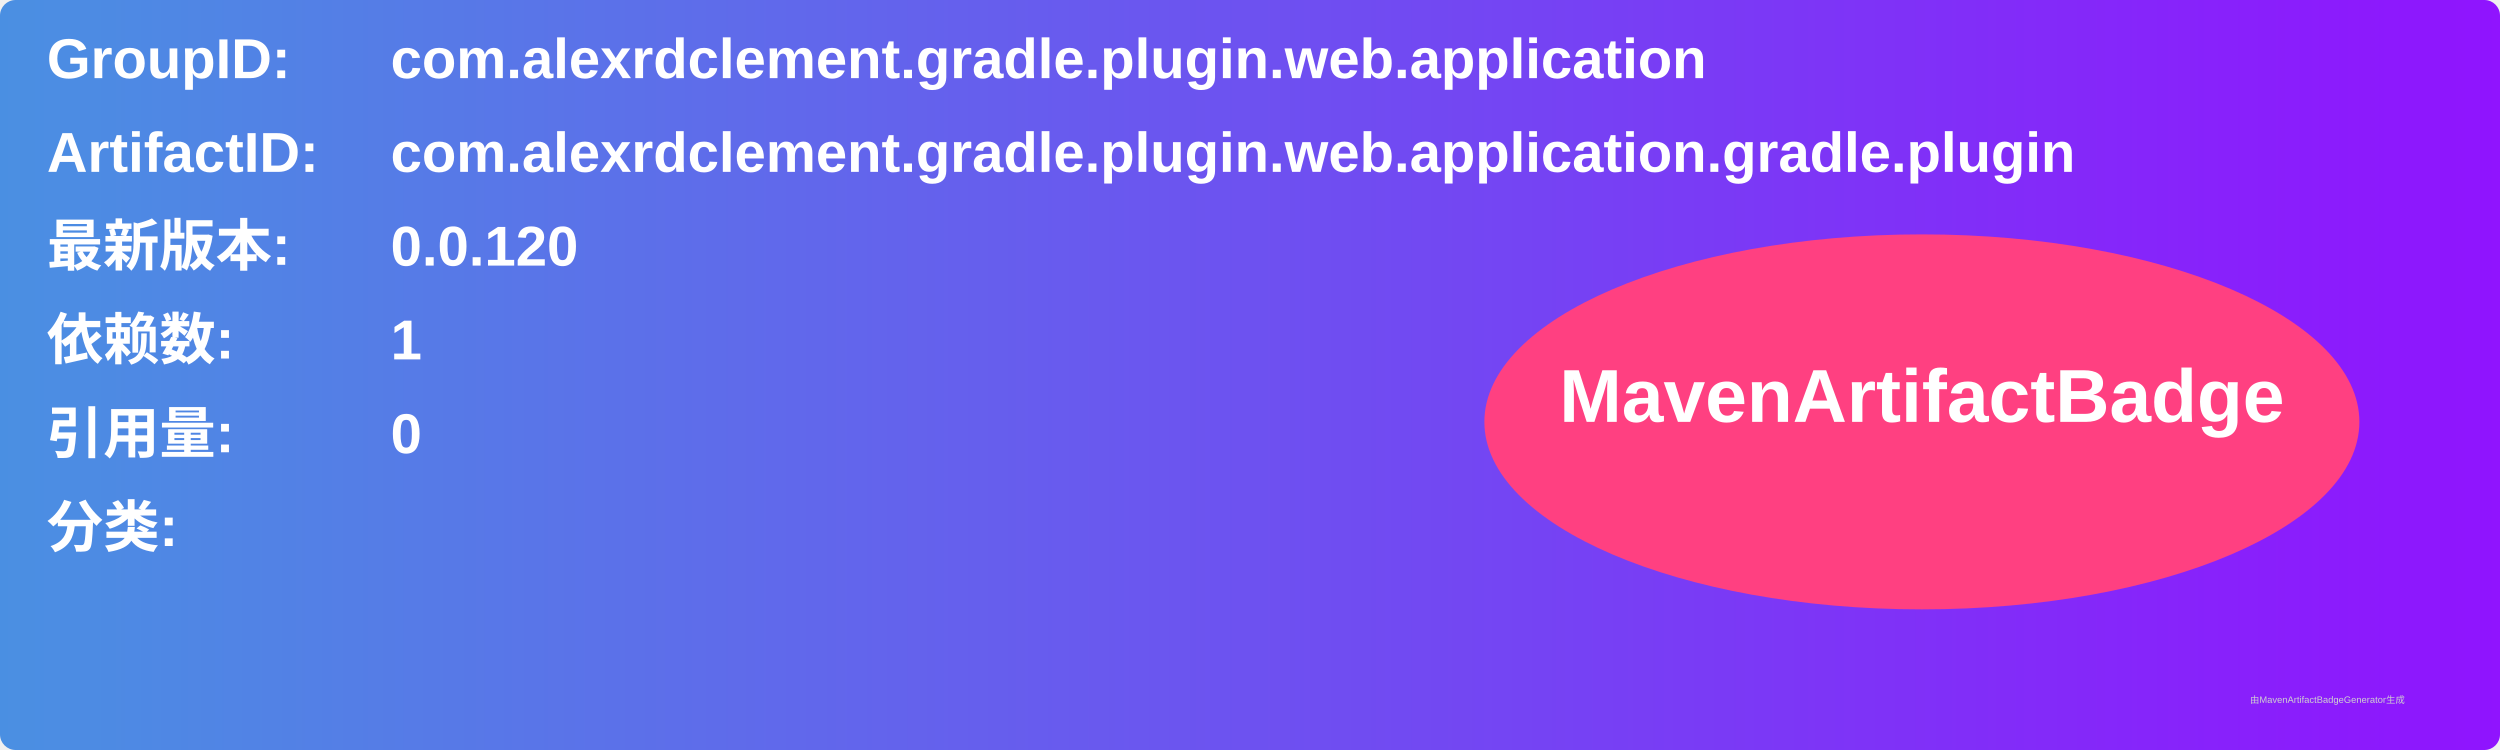
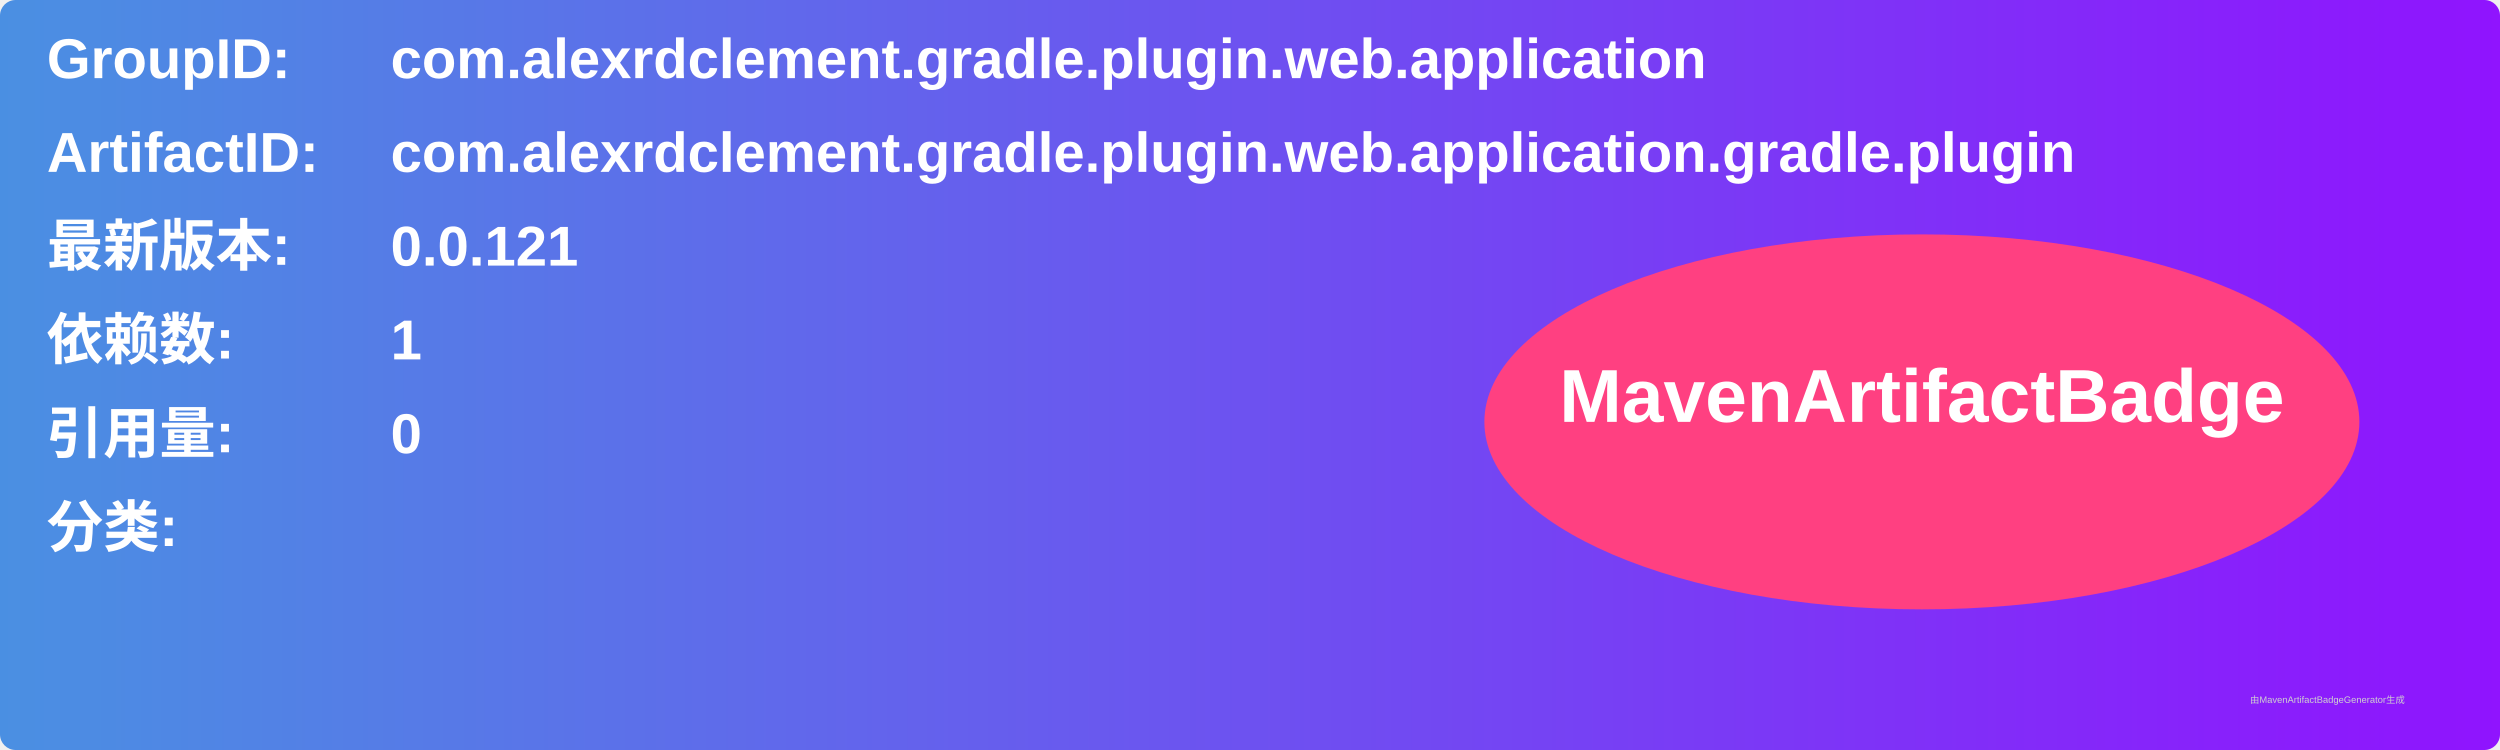
<svg xmlns="http://www.w3.org/2000/svg" width="800" height="240" viewBox="0 0 800 240">
  <linearGradient id="grad" x1="0%" y1="0%" x2="100%" y2="0%">
    <stop offset="0%" stop-color="#4a90e2" />
    <stop offset="100%" stop-color="#9013fe" />
  </linearGradient>
  <rect width="100%" height="100%" rx="5" ry="5" fill="url(#grad)" />
  <g transform="translate(15, 15)">
    <text x="0" y="10" font-family="Arial" font-size="18" fill="white" font-weight="bold" width="260">GroupID:</text>
    <text x="110" y="10" font-family="Arial" font-size="18" fill="white" font-weight="bold" width="460">com.alexrdclement.gradle.plugin.web.application</text>
    <text x="0" y="40" font-family="Arial" font-size="18" fill="white" font-weight="bold" width="260">ArtifactID:</text>
    <text x="110" y="40" font-family="Arial" font-size="18" fill="white" font-weight="bold" width="460">com.alexrdclement.gradle.plugin.web.application.gradle.plugin</text>
    <text x="0" y="70" font-family="Arial" font-size="18" fill="white" font-weight="bold">最新版本:</text>
    <text x="110" y="70" font-family="Arial" font-size="18" fill="white" font-weight="bold">
-       <tspan font-weight="bold">0.0.120</tspan>
+       <tspan font-weight="bold">0.0.121</tspan>
    </text>
    <text x="0" y="100" font-family="Arial" font-size="18" fill="white" font-weight="bold">依赖数: </text>
    <text x="110" y="100" font-family="Arial" font-size="18" fill="white">
      <tspan font-weight="bold">1</tspan>
    </text>
    <text x="0" y="130" font-family="Arial" font-size="18" fill="white" font-weight="bold">引用量: </text>
    <text x="110" y="130" font-family="Arial" font-size="18" fill="white">
      <tspan font-weight="bold">0</tspan>
    </text>
    <text x="0" y="160" font-family="Arial" font-size="18" fill="white" font-weight="bold">分类:</text>
    <text x="10" y="190" font-family="Arial" font-size="10" fill="white">
      <tspan font-weight="bold" />
    </text>
    <ellipse cx="600" cy="120" rx="140" ry="60" fill="#ff4081" />
    <text x="600" y="120" text-anchor="middle" font-family="Arial" font-size="24" fill="white" font-weight="bold">MavenArtifactBadge</text>
  </g>
  <text x="720" y="225" font-family="Arial" font-size="3" fill="#d0d0d0">由MavenArtifactBadgeGenerator生成</text>
</svg>
